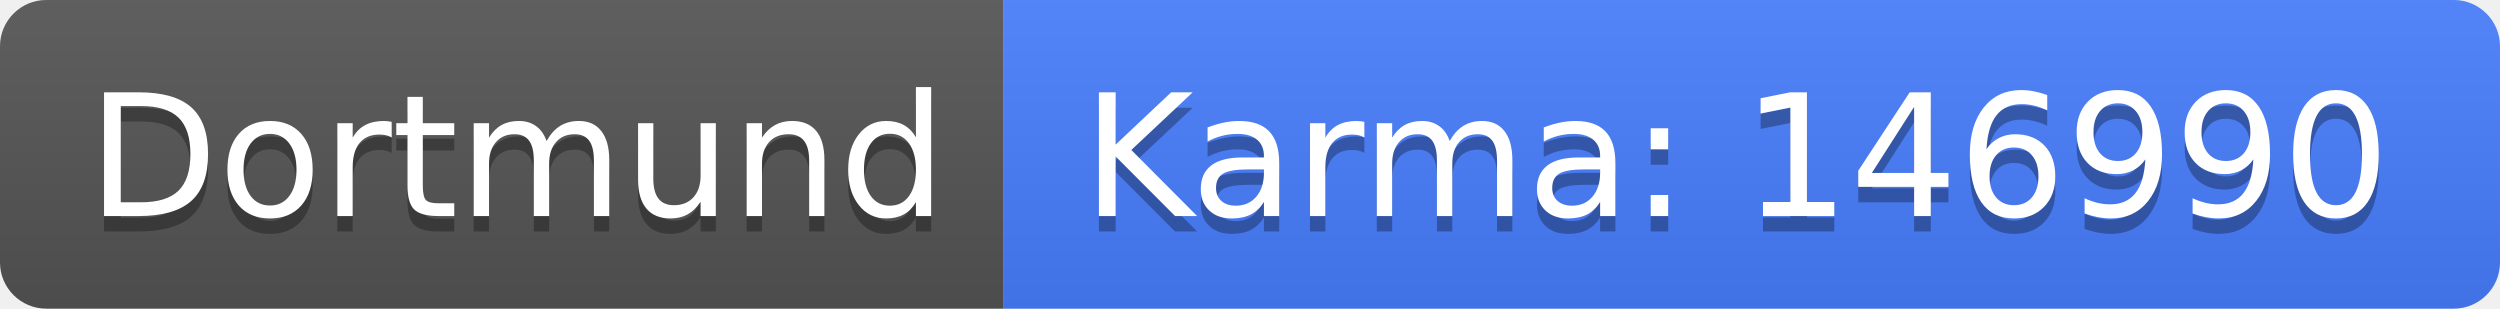
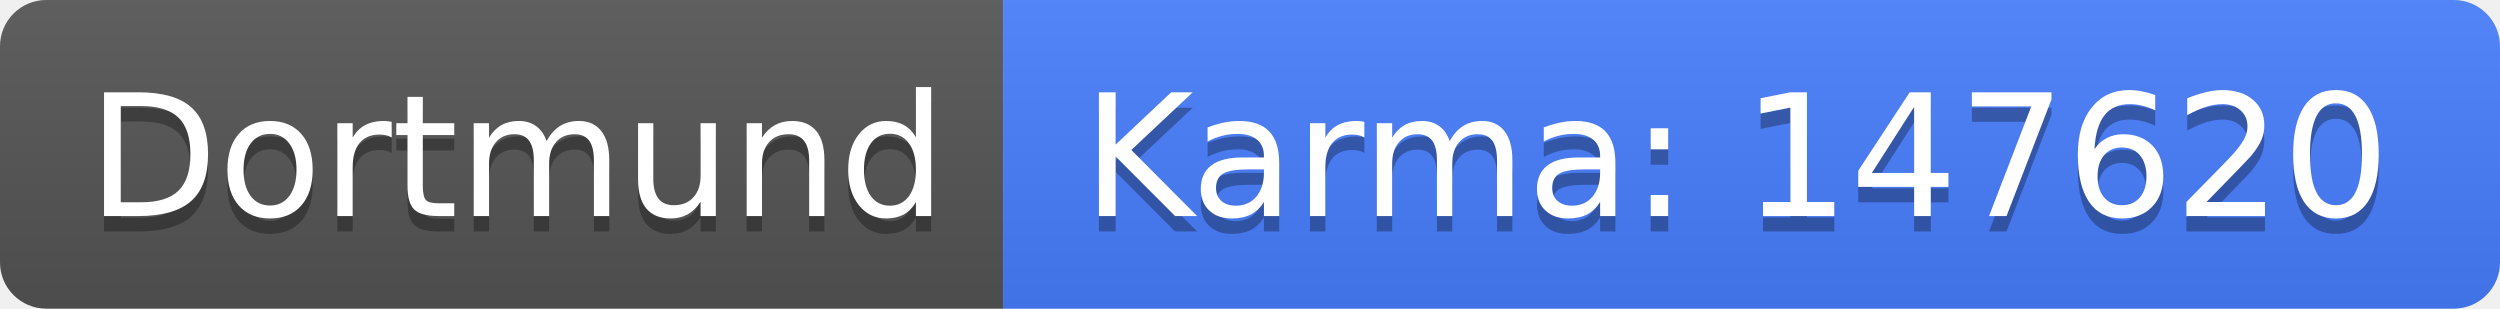
<svg xmlns="http://www.w3.org/2000/svg" width="162" height="20">
  <linearGradient id="b" x2="0" y2="100%">
    <stop offset="0" stop-color="#bbb" stop-opacity=".1" />
    <stop offset="1" stop-opacity=".1" />
  </linearGradient>
  <clipPath id="a">
    <rect width="162" height="20" rx="3" fill="#fff" />
  </clipPath>
  <g clip-path="url(#a)">
    <path fill="#555" d="M0 0h65v20H0z" />
    <path fill="#477eff" d="M65 0h97v20H65z" />
    <path fill="url(#b)" d="M0 0h162v20H0z" />
  </g>
  <g fill="#fff" text-anchor="middle" font-family="DejaVu Sans,Verdana,Geneva,sans-serif" font-size="110">
    <text x="335" y="150" fill="#010101" fill-opacity=".3" transform="scale(.1)" textLength="550">Dortmund</text>
    <text x="335" y="140" transform="scale(.1)" textLength="550">Dortmund</text>
-     <text x="1125" y="150" fill="#010101" fill-opacity=".3" transform="scale(.1)" textLength="870">Karma: 146990</text>
-     <text x="1125" y="140" transform="scale(.1)" textLength="870">Karma: 146990</text>
+     <text x="1125" y="150" fill="#010101" fill-opacity=".3" transform="scale(.1)" textLength="870">Karma: 147620</text>
+     <text x="1125" y="140" transform="scale(.1)" textLength="870">Karma: 147620</text>
  </g>
</svg>
